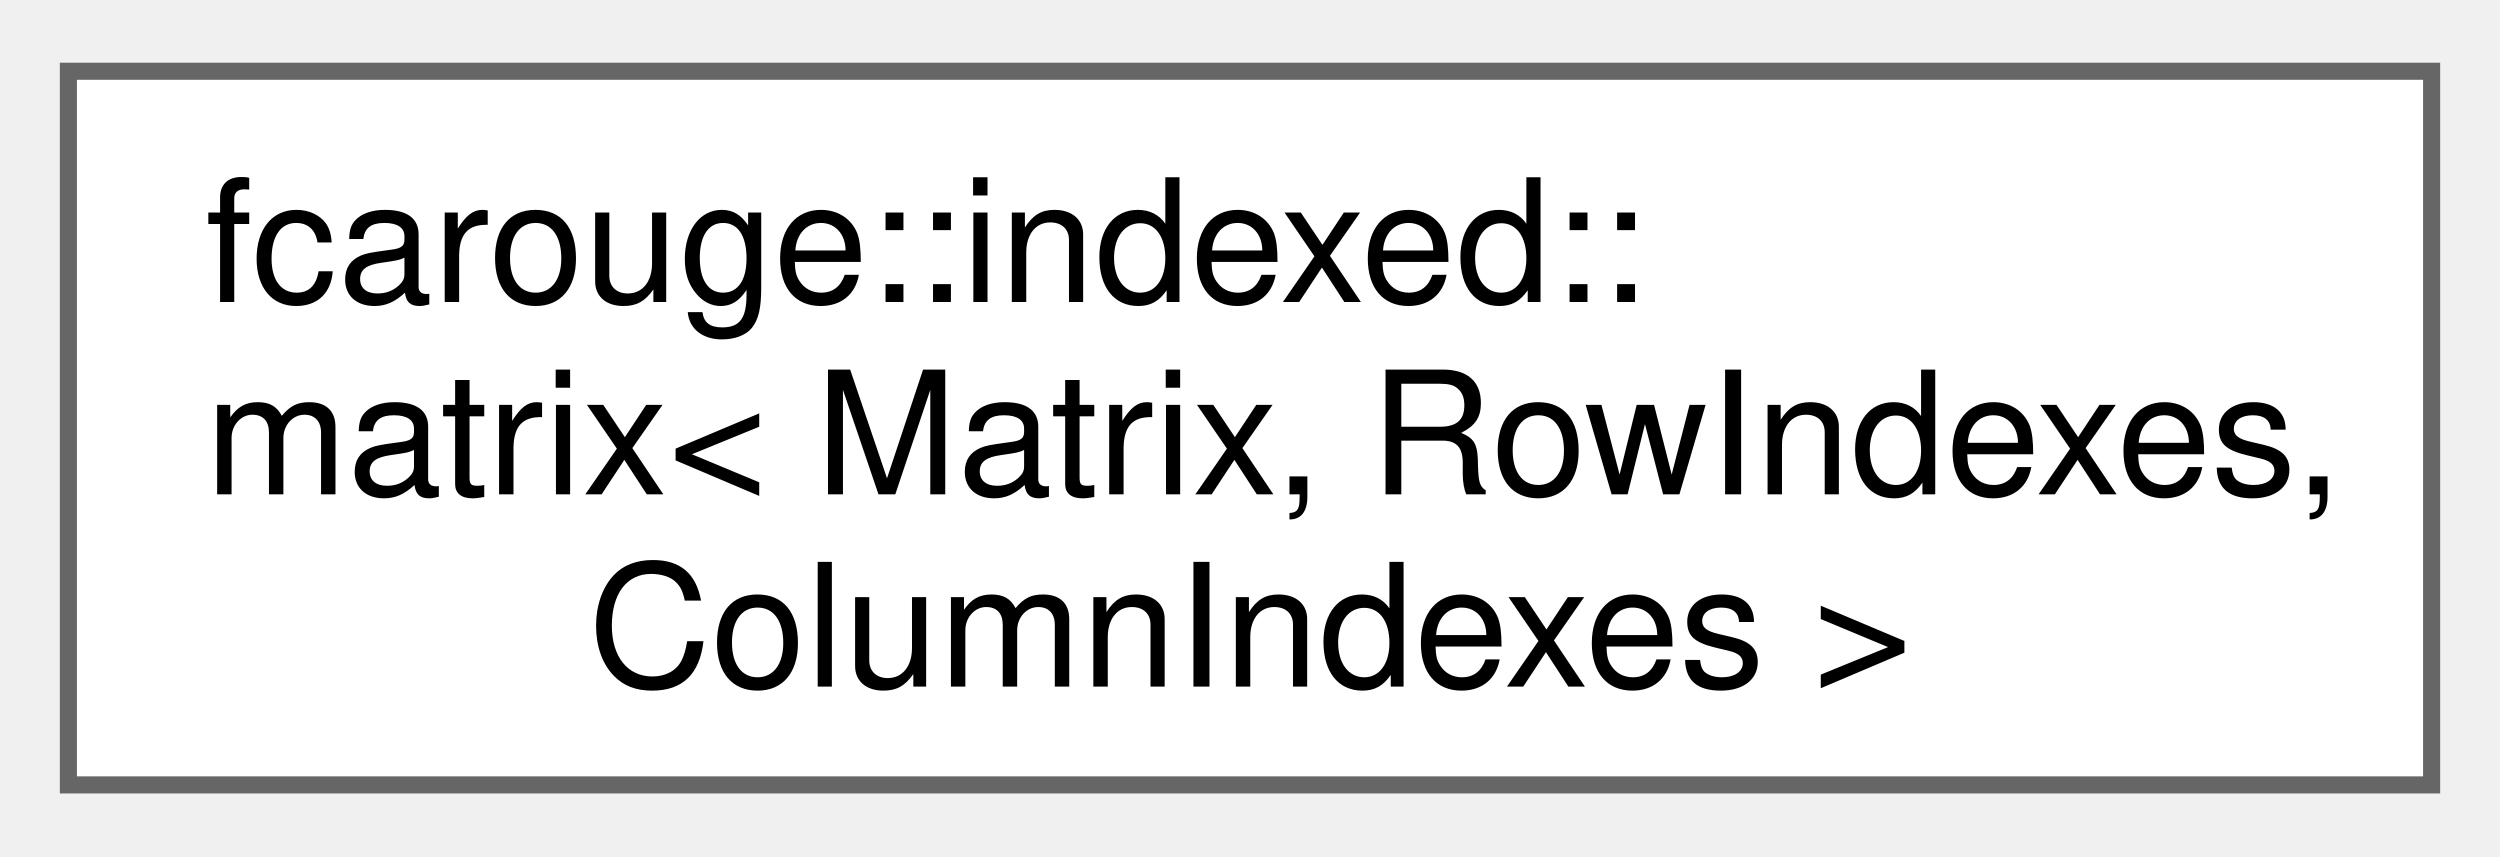
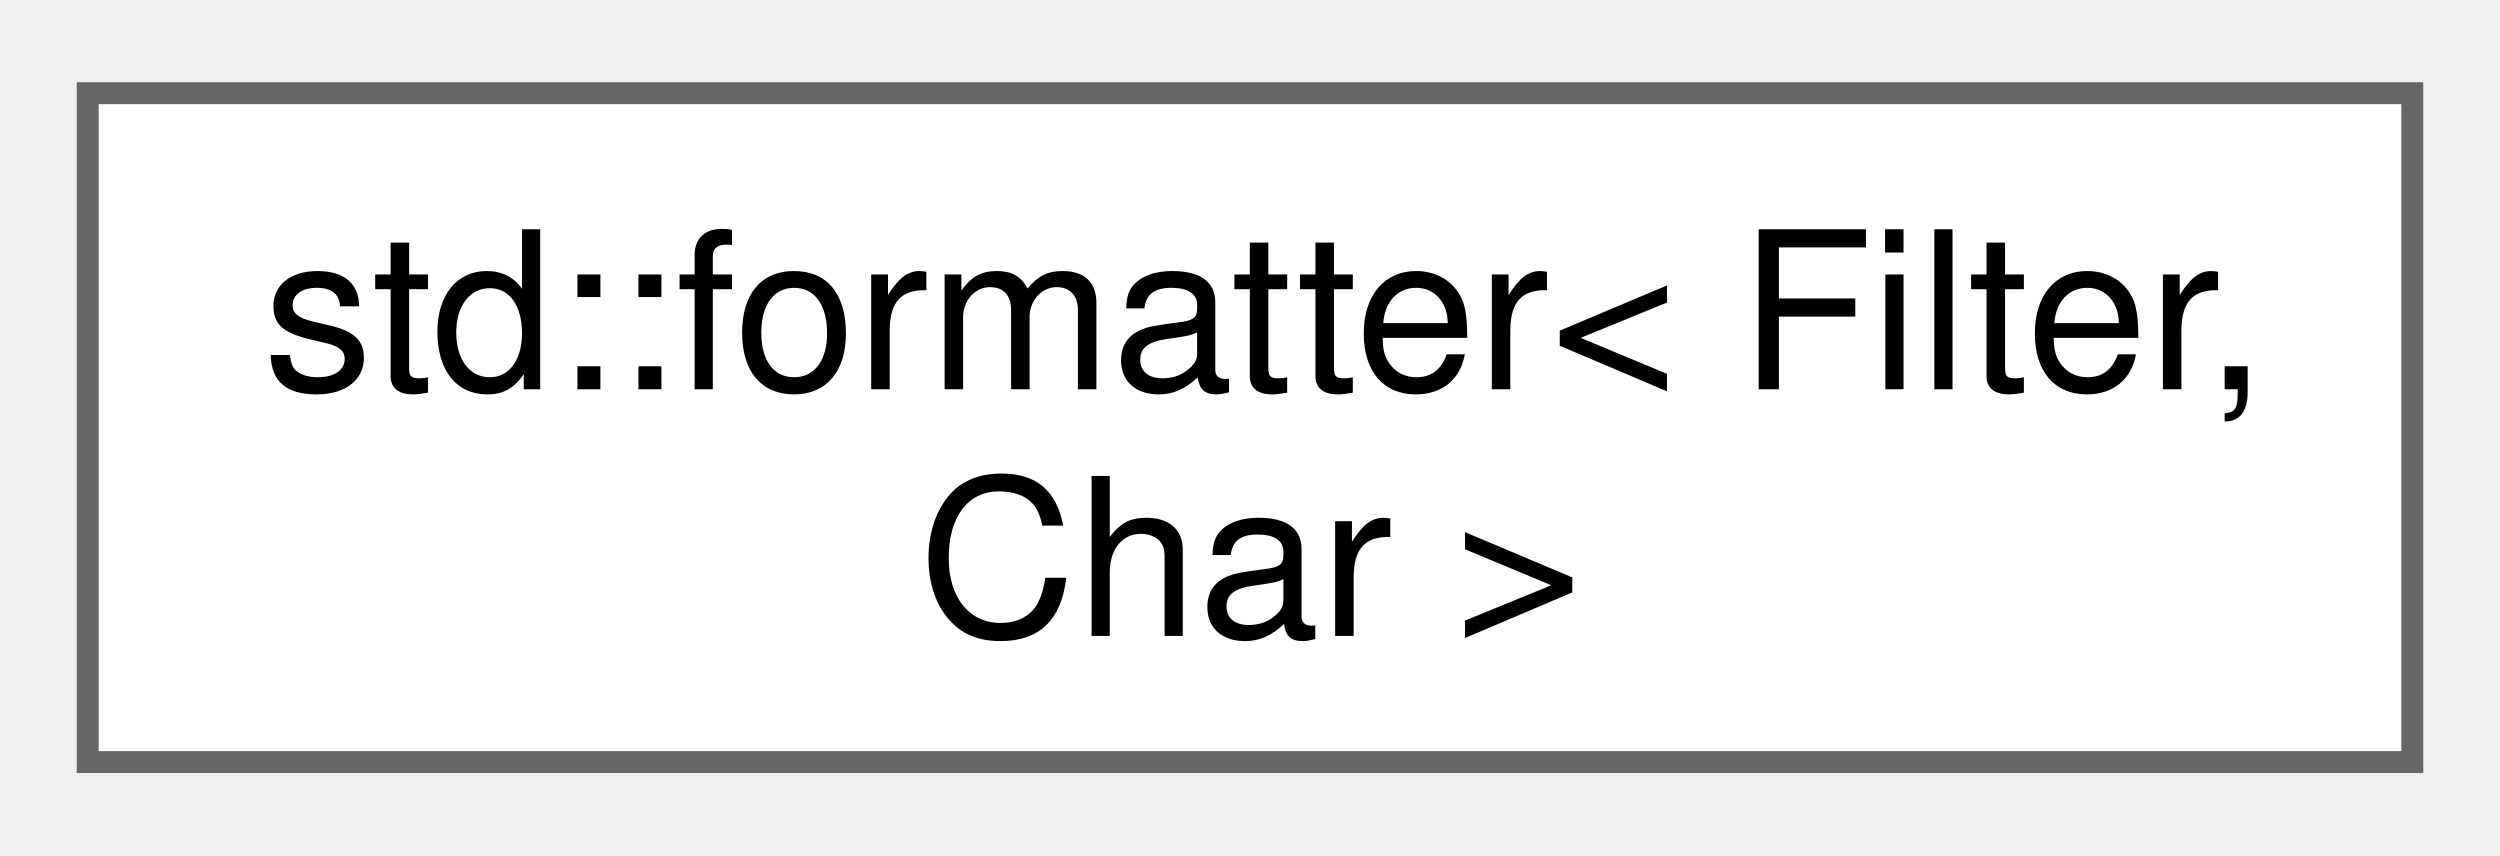
- <svg xmlns="http://www.w3.org/2000/svg" xmlns:xlink="http://www.w3.org/1999/xlink" width="146pt" height="50pt" viewBox="0.00 0.00 146.25 49.75">
-   <g id="graph0" class="graph" transform="scale(1 1) rotate(0) translate(4 45.75)">
+ <svg xmlns="http://www.w3.org/2000/svg" xmlns:xlink="http://www.w3.org/1999/xlink" width="114pt" height="39pt" viewBox="0.00 0.00 114.00 38.50">
+   <g id="graph0" class="graph" transform="scale(1 1) rotate(0) translate(4 34.5)">
    <g id="Node000000" class="node">
      <g id="a_Node000000">
-         <a xlink:href="structfcarouge_1_1indexed_1_1matrix.xhtml" target="_top" xlink:title="Indexed matrix.">
-           <polygon fill="white" stroke="#666666" points="138.25,-41.75 0,-41.75 0,0 138.25,0 138.25,-41.75" />
-           <text text-anchor="start" x="8" y="-28.25" font-family="Helvetica,sans-Serif" font-size="10.00">fcarouge::indexed::</text>
-           <text text-anchor="start" x="8" y="-17" font-family="Helvetica,sans-Serif" font-size="10.00">matrix&lt; Matrix, RowIndexes,</text>
-           <text text-anchor="middle" x="69.12" y="-5.75" font-family="Helvetica,sans-Serif" font-size="10.00"> ColumnIndexes &gt;</text>
+         <a xlink:href="structstd_1_1formatter_3_01_filter_00_01_char_01_4.xhtml" target="_top" xlink:title="Specialization of the standard formatter for the Kalman filters.">
+           <polygon fill="white" stroke="#666666" points="106,-30.5 0,-30.5 0,0 106,0 106,-30.5" />
+           <text text-anchor="start" x="8" y="-17" font-family="Helvetica,sans-Serif" font-size="10.00">std::formatter&lt; Filter,</text>
+           <text text-anchor="middle" x="53" y="-5.75" font-family="Helvetica,sans-Serif" font-size="10.00"> Char &gt;</text>
        </a>
      </g>
    </g>
  </g>
</svg>
